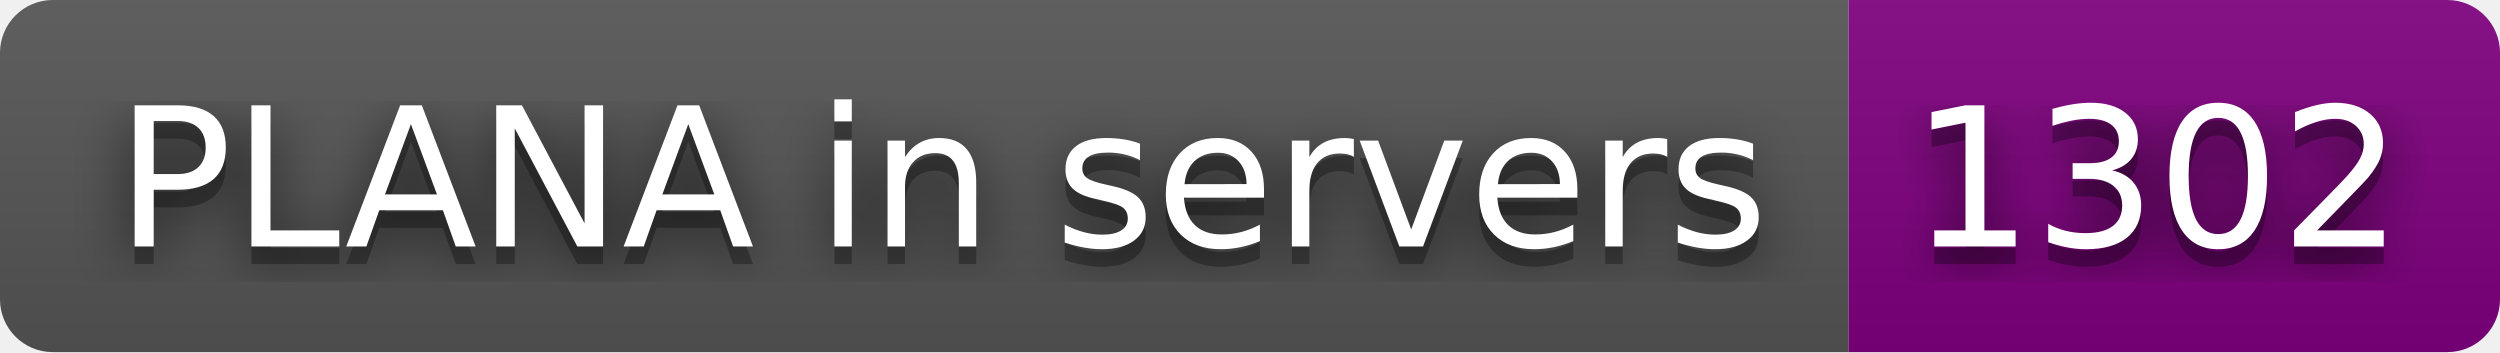
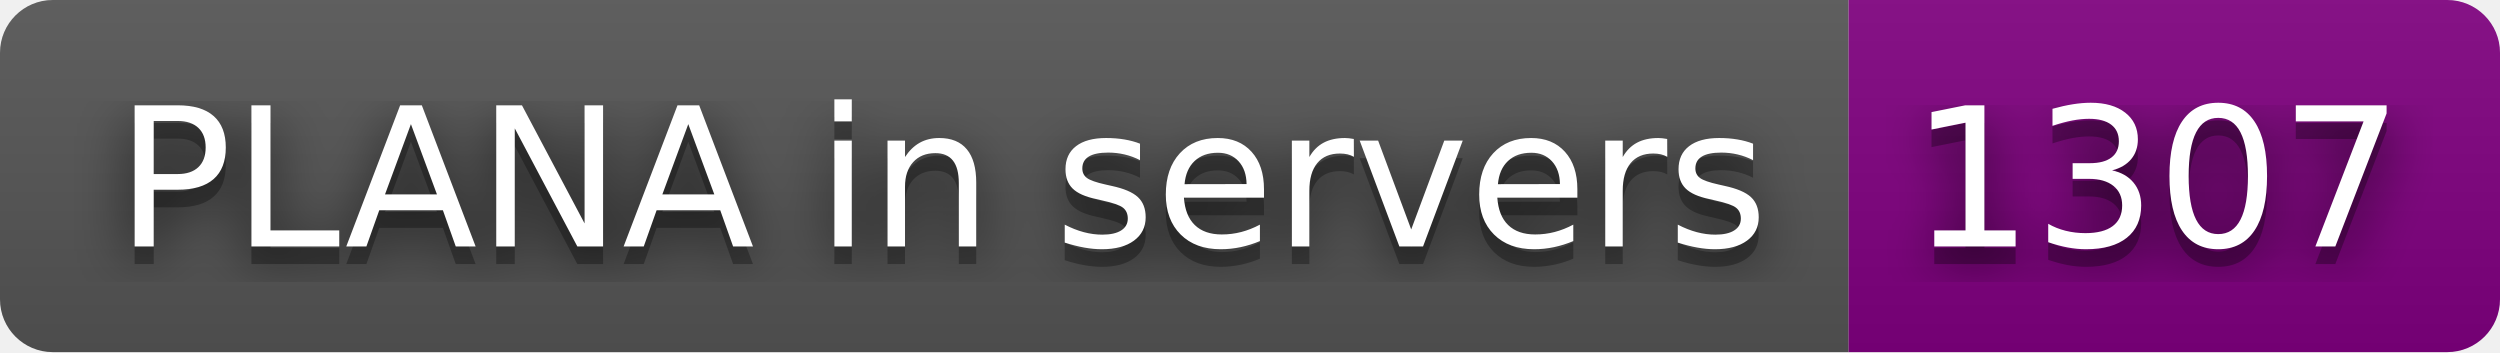
- <svg xmlns="http://www.w3.org/2000/svg" width="142" height="20" role="img" aria-label="PLANA in servers: 1302">
+ <svg xmlns="http://www.w3.org/2000/svg" width="142" height="20" role="img" aria-label="PLANA in servers: 1307">
  <filter id="blur">
    <feGaussianBlur stdDeviation="16" />
  </filter>
  <linearGradient id="s" x2="0" y2="100%">
    <stop offset="0" stop-color="#bbb" stop-opacity=".1" />
    <stop offset="1" stop-opacity=".1" />
  </linearGradient>
  <clipPath id="r">
    <rect width="142" height="20" rx="3" />
  </clipPath>
  <g clip-path="url(#r)">
    <rect width="105" height="20" fill="#555" />
    <rect x="105" width="37" height="20" fill="purple" />
    <rect width="142" height="20" fill="url(#s)" />
  </g>
  <g fill="#fff" text-anchor="middle" font-family="Verdana,Geneva,DejaVu Sans,sans-serif" text-rendering="geometricPrecision" font-size="110">
    <g transform="scale(.1)">
      <g aria-hidden="true" fill="#010101">
        <text x="535" y="150" fill-opacity=".8" filter="url(#blur)" textLength="950">PLANA in servers</text>
        <text x="535" y="150" fill-opacity=".3" textLength="950">PLANA in servers</text>
      </g>
      <text x="535" y="140" textLength="950">PLANA in servers</text>
    </g>
    <g transform="scale(.1)">
      <g aria-hidden="true" fill="#010101">
-         <text x="1225" y="150" fill-opacity=".8" filter="url(#blur)" textLength="270">1302</text>
-         <text x="1225" y="150" fill-opacity=".3" textLength="270">1302</text>
+         <text x="1225" y="150" fill-opacity=".8" filter="url(#blur)" textLength="270">1307</text>
+         <text x="1225" y="150" fill-opacity=".3" textLength="270">1307</text>
      </g>
-       <text x="1225" y="140" textLength="270">1302</text>
+       <text x="1225" y="140" textLength="270">1307</text>
    </g>
  </g>
</svg>
